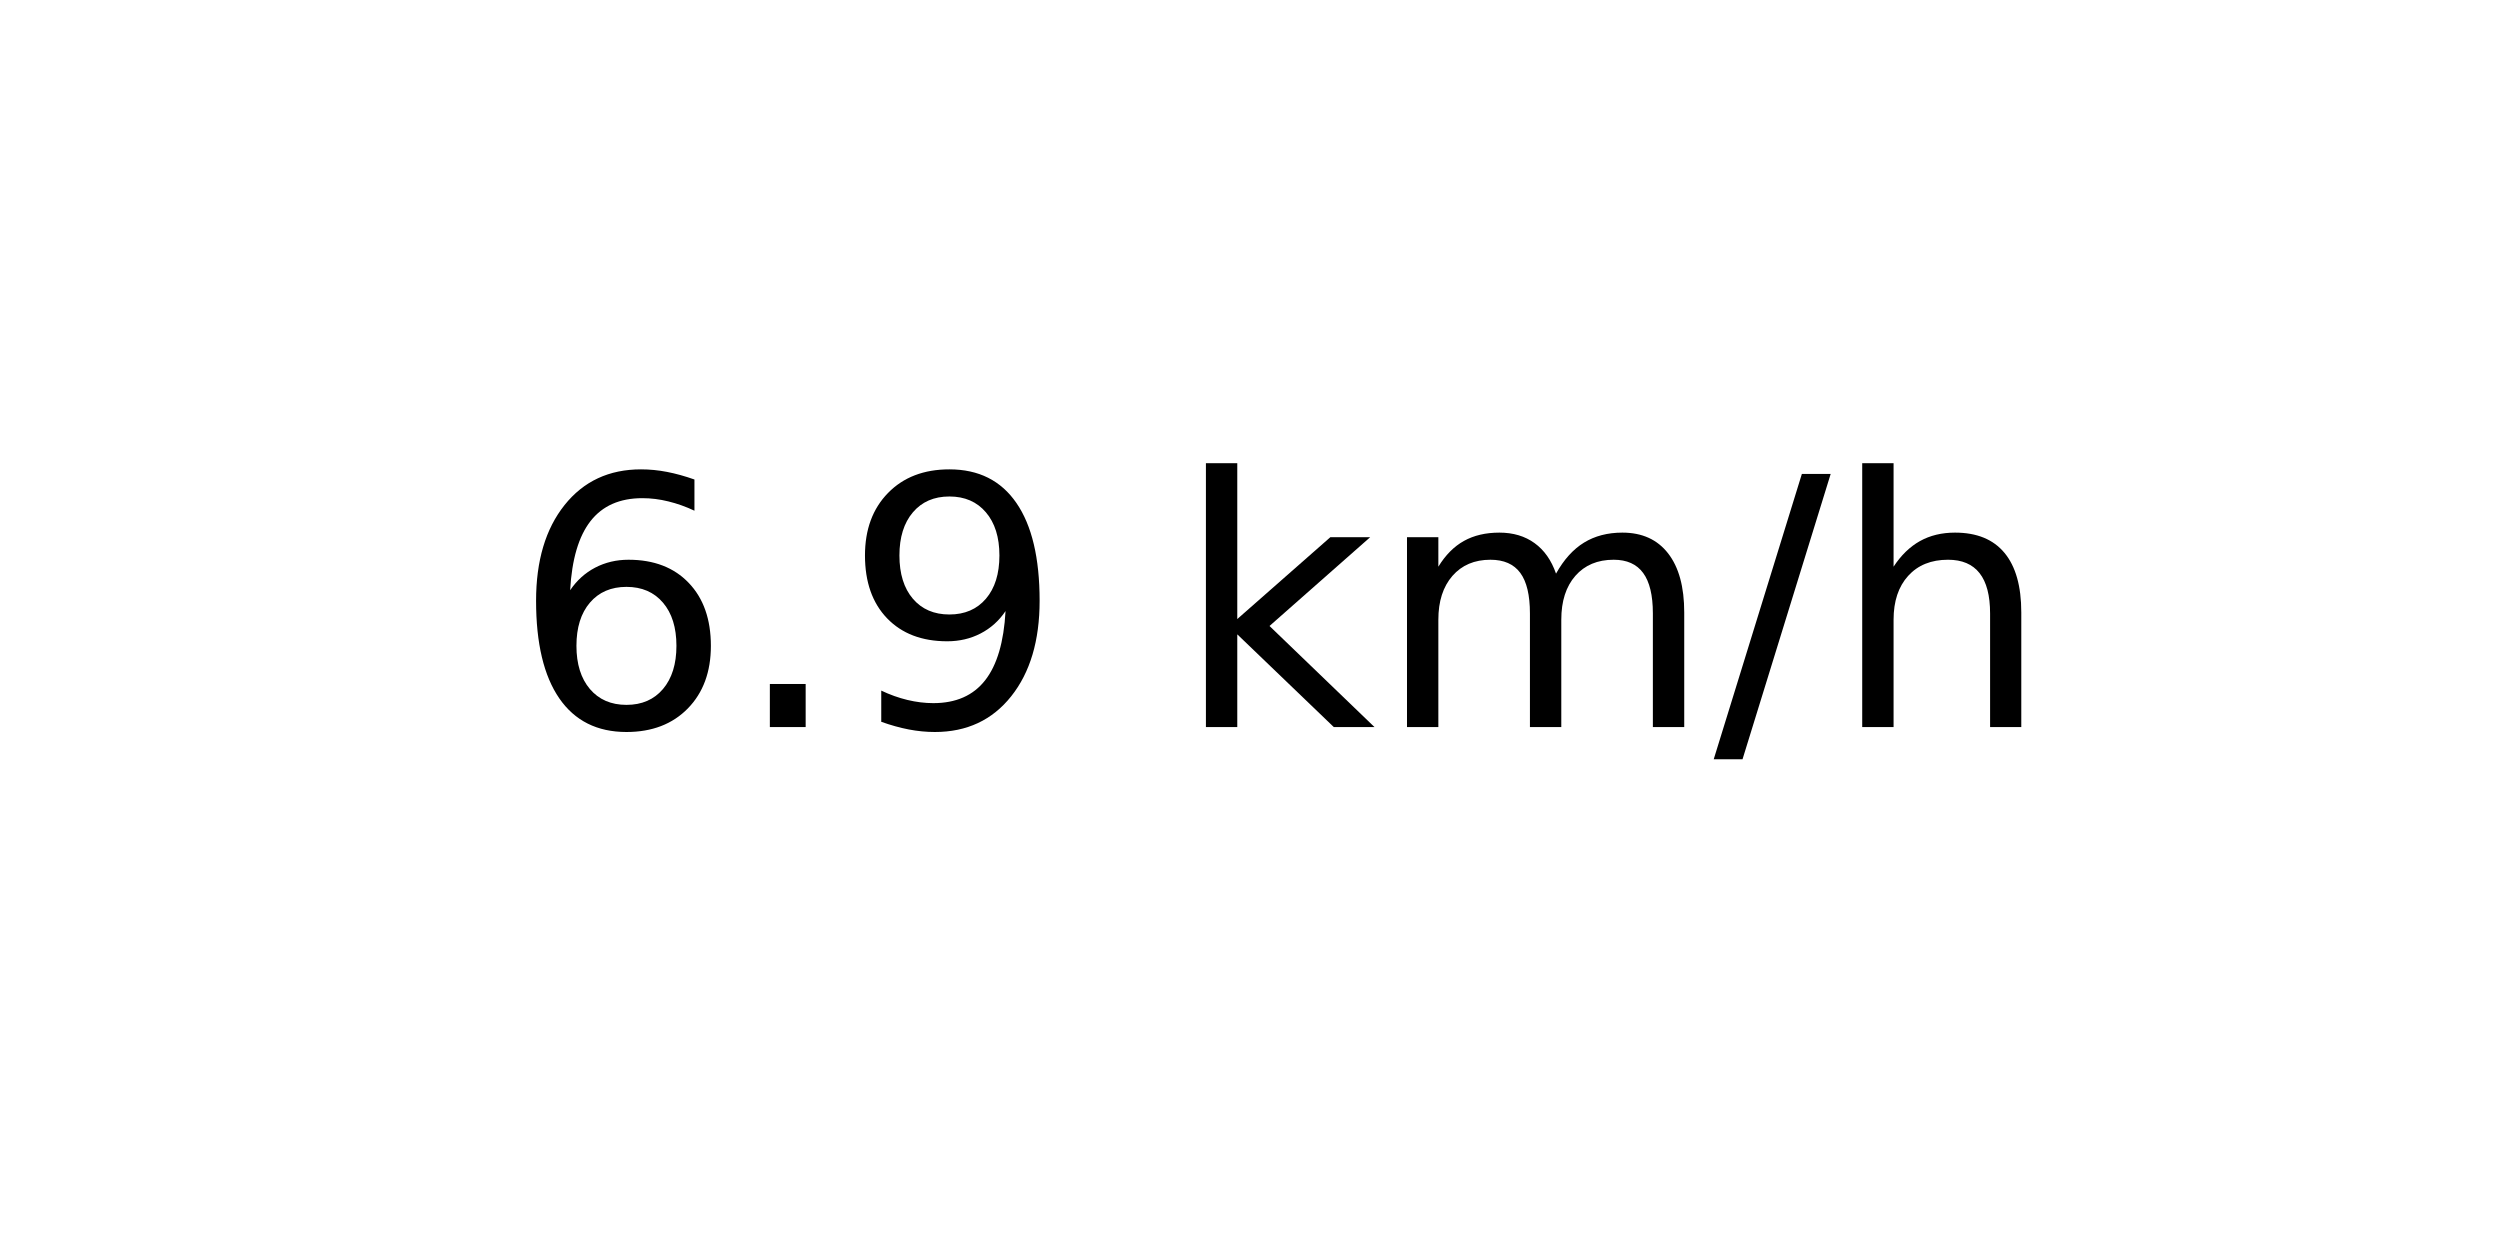
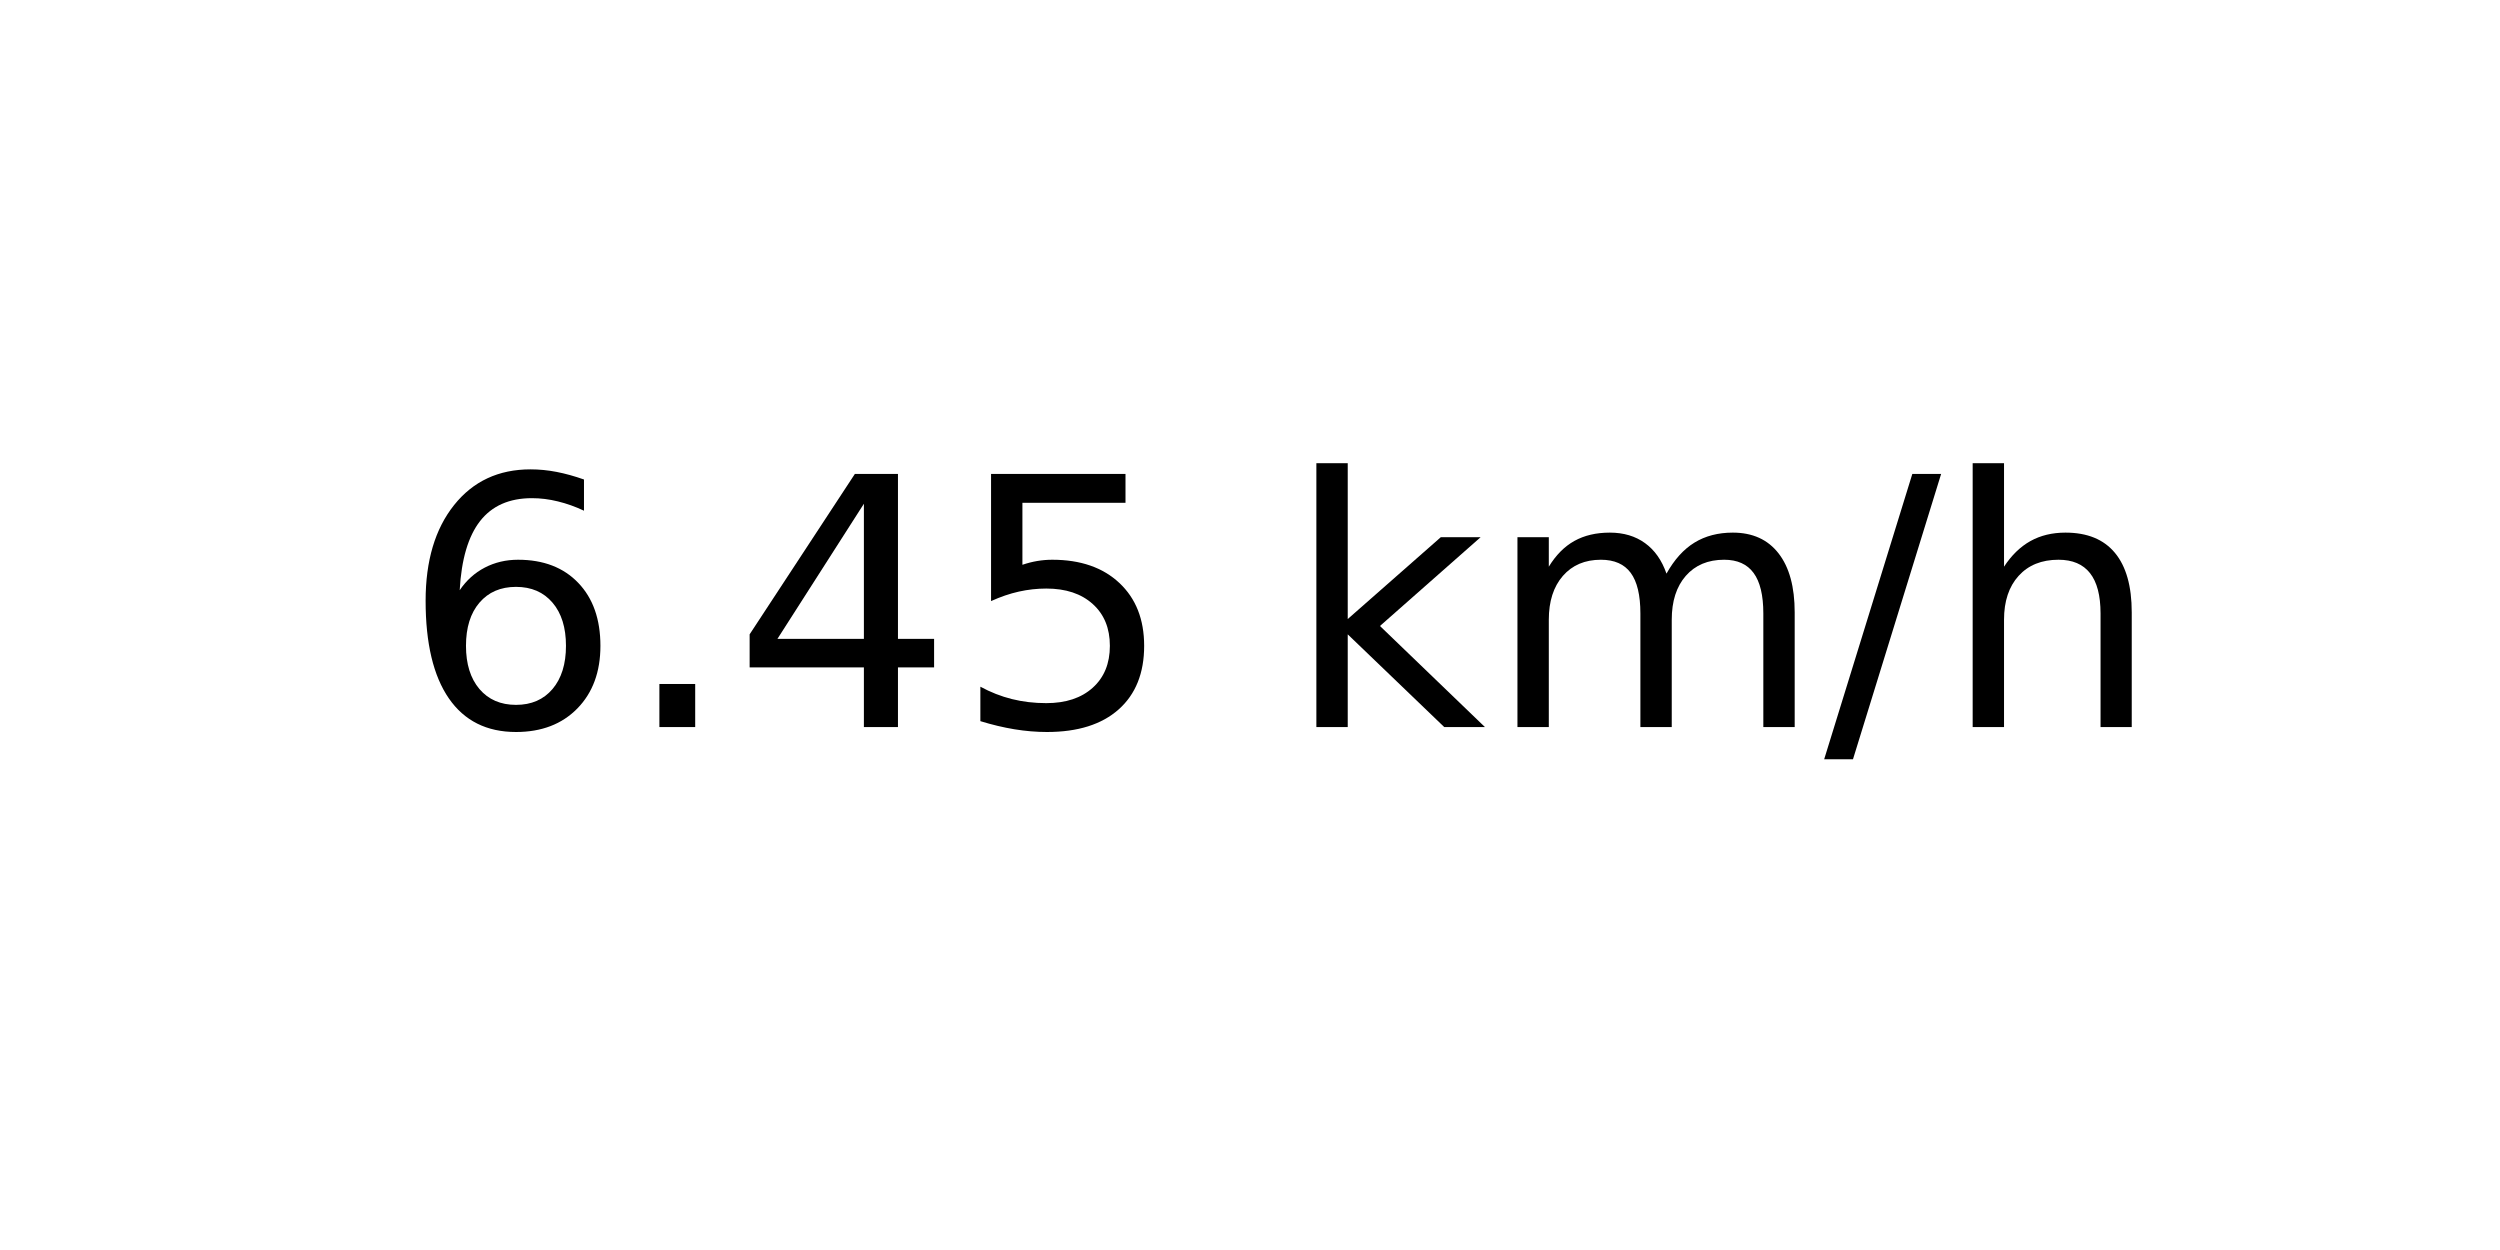
<svg xmlns="http://www.w3.org/2000/svg" xmlns:xlink="http://www.w3.org/1999/xlink" width="72pt" height="36pt" viewBox="0 0 72 36" version="1.1">
  <defs>
    <style type="text/css">*{stroke-linejoin: round; stroke-linecap: butt}</style>
  </defs>
  <g id="figure_1">
    <g id="axes_1">
      <g id="text_1">
-         <g transform="translate(14.74062 20.93937) scale(0.1 -0.1)">
+         <g transform="translate(11.55937 20.93937) scale(0.1 -0.1)">
          <defs>
            <path id="DejaVuSans-36" d="M 2113 2584  Q 1688 2584 1439 2293  Q 1191 2003 1191 1497  Q 1191 994 1439 701  Q 1688 409 2113 409  Q 2538 409 2786 701  Q 3034 994 3034 1497  Q 3034 2003 2786 2293  Q 2538 2584 2113 2584  z M 3366 4563  L 3366 3988  Q 3128 4100 2886 4159  Q 2644 4219 2406 4219  Q 1781 4219 1451 3797  Q 1122 3375 1075 2522  Q 1259 2794 1537 2939  Q 1816 3084 2150 3084  Q 2853 3084 3261 2657  Q 3669 2231 3669 1497  Q 3669 778 3244 343  Q 2819 -91 2113 -91  Q 1303 -91 875 529  Q 447 1150 447 2328  Q 447 3434 972 4092  Q 1497 4750 2381 4750  Q 2619 4750 2861 4703  Q 3103 4656 3366 4563  z " transform="scale(0.015625)" />
            <path id="DejaVuSans-2e" d="M 684 794  L 1344 794  L 1344 0  L 684 0  L 684 794  z " transform="scale(0.015625)" />
-             <path id="DejaVuSans-39" d="M 703 97  L 703 672  Q 941 559 1184 500  Q 1428 441 1663 441  Q 2288 441 2617 861  Q 2947 1281 2994 2138  Q 2813 1869 2534 1725  Q 2256 1581 1919 1581  Q 1219 1581 811 2004  Q 403 2428 403 3163  Q 403 3881 828 4315  Q 1253 4750 1959 4750  Q 2769 4750 3195 4129  Q 3622 3509 3622 2328  Q 3622 1225 3098 567  Q 2575 -91 1691 -91  Q 1453 -91 1209 -44  Q 966 3 703 97  z M 1959 2075  Q 2384 2075 2632 2365  Q 2881 2656 2881 3163  Q 2881 3666 2632 3958  Q 2384 4250 1959 4250  Q 1534 4250 1286 3958  Q 1038 3666 1038 3163  Q 1038 2656 1286 2365  Q 1534 2075 1959 2075  z " transform="scale(0.015625)" />
+             <path id="DejaVuSans-34" d="M 2419 4116  L 825 1625  L 2419 1625  L 2419 4116  z M 2253 4666  L 3047 4666  L 3047 1625  L 3713 1625  L 3713 1100  L 3047 1100  L 3047 0  L 2419 0  L 2419 1100  L 313 1100  L 313 1709  L 2253 4666  z " transform="scale(0.015625)" />
+             <path id="DejaVuSans-35" d="M 691 4666  L 3169 4666  L 3169 4134  L 1269 4134  L 1269 2991  Q 1406 3038 1543 3061  Q 1681 3084 1819 3084  Q 2600 3084 3056 2656  Q 3513 2228 3513 1497  Q 3513 744 3044 326  Q 2575 -91 1722 -91  Q 1428 -91 1123 -41  Q 819 9 494 109  L 494 744  Q 775 591 1075 516  Q 1375 441 1709 441  Q 2250 441 2565 725  Q 2881 1009 2881 1497  Q 2881 1984 2565 2268  Q 2250 2553 1709 2553  Q 1456 2553 1204 2497  Q 953 2441 691 2322  L 691 4666  z " transform="scale(0.015625)" />
            <path id="DejaVuSans-20" transform="scale(0.015625)" />
            <path id="DejaVuSans-6b" d="M 581 4863  L 1159 4863  L 1159 1991  L 2875 3500  L 3609 3500  L 1753 1863  L 3688 0  L 2938 0  L 1159 1709  L 1159 0  L 581 0  L 581 4863  z " transform="scale(0.015625)" />
            <path id="DejaVuSans-6d" d="M 3328 2828  Q 3544 3216 3844 3400  Q 4144 3584 4550 3584  Q 5097 3584 5394 3201  Q 5691 2819 5691 2113  L 5691 0  L 5113 0  L 5113 2094  Q 5113 2597 4934 2840  Q 4756 3084 4391 3084  Q 3944 3084 3684 2787  Q 3425 2491 3425 1978  L 3425 0  L 2847 0  L 2847 2094  Q 2847 2600 2669 2842  Q 2491 3084 2119 3084  Q 1678 3084 1418 2786  Q 1159 2488 1159 1978  L 1159 0  L 581 0  L 581 3500  L 1159 3500  L 1159 2956  Q 1356 3278 1631 3431  Q 1906 3584 2284 3584  Q 2666 3584 2933 3390  Q 3200 3197 3328 2828  z " transform="scale(0.015625)" />
            <path id="DejaVuSans-2f" d="M 1625 4666  L 2156 4666  L 531 -594  L 0 -594  L 1625 4666  z " transform="scale(0.015625)" />
            <path id="DejaVuSans-68" d="M 3513 2113  L 3513 0  L 2938 0  L 2938 2094  Q 2938 2591 2744 2837  Q 2550 3084 2163 3084  Q 1697 3084 1428 2787  Q 1159 2491 1159 1978  L 1159 0  L 581 0  L 581 4863  L 1159 4863  L 1159 2956  Q 1366 3272 1645 3428  Q 1925 3584 2291 3584  Q 2894 3584 3203 3211  Q 3513 2838 3513 2113  z " transform="scale(0.015625)" />
          </defs>
          <use xlink:href="#DejaVuSans-36" />
          <use xlink:href="#DejaVuSans-2e" x="63.623" />
-           <use xlink:href="#DejaVuSans-39" x="95.41" />
-           <use xlink:href="#DejaVuSans-20" x="159.033" />
-           <use xlink:href="#DejaVuSans-6b" x="190.82" />
-           <use xlink:href="#DejaVuSans-6d" x="248.73" />
-           <use xlink:href="#DejaVuSans-2f" x="346.143" />
-           <use xlink:href="#DejaVuSans-68" x="379.834" />
+           <use xlink:href="#DejaVuSans-34" x="95.41" />
+           <use xlink:href="#DejaVuSans-35" x="159.033" />
+           <use xlink:href="#DejaVuSans-20" x="222.656" />
+           <use xlink:href="#DejaVuSans-6b" x="254.443" />
+           <use xlink:href="#DejaVuSans-6d" x="312.354" />
+           <use xlink:href="#DejaVuSans-2f" x="409.766" />
+           <use xlink:href="#DejaVuSans-68" x="443.457" />
        </g>
      </g>
    </g>
  </g>
</svg>
